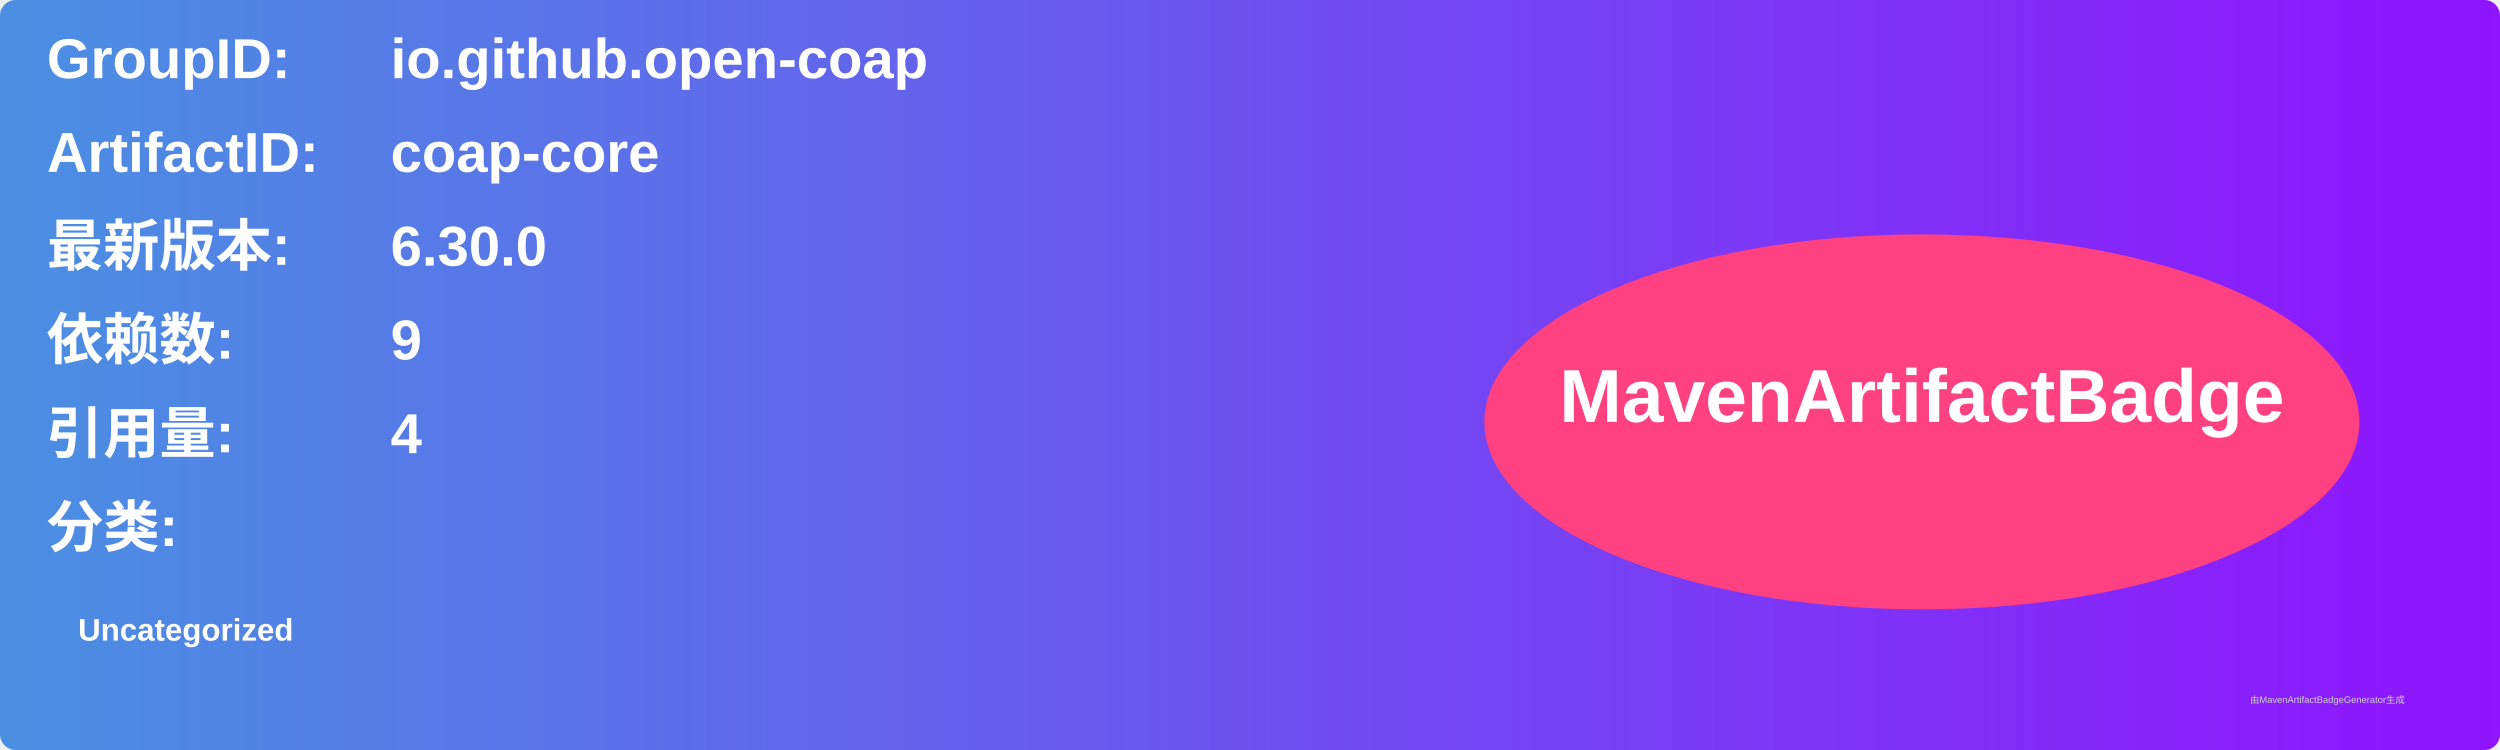
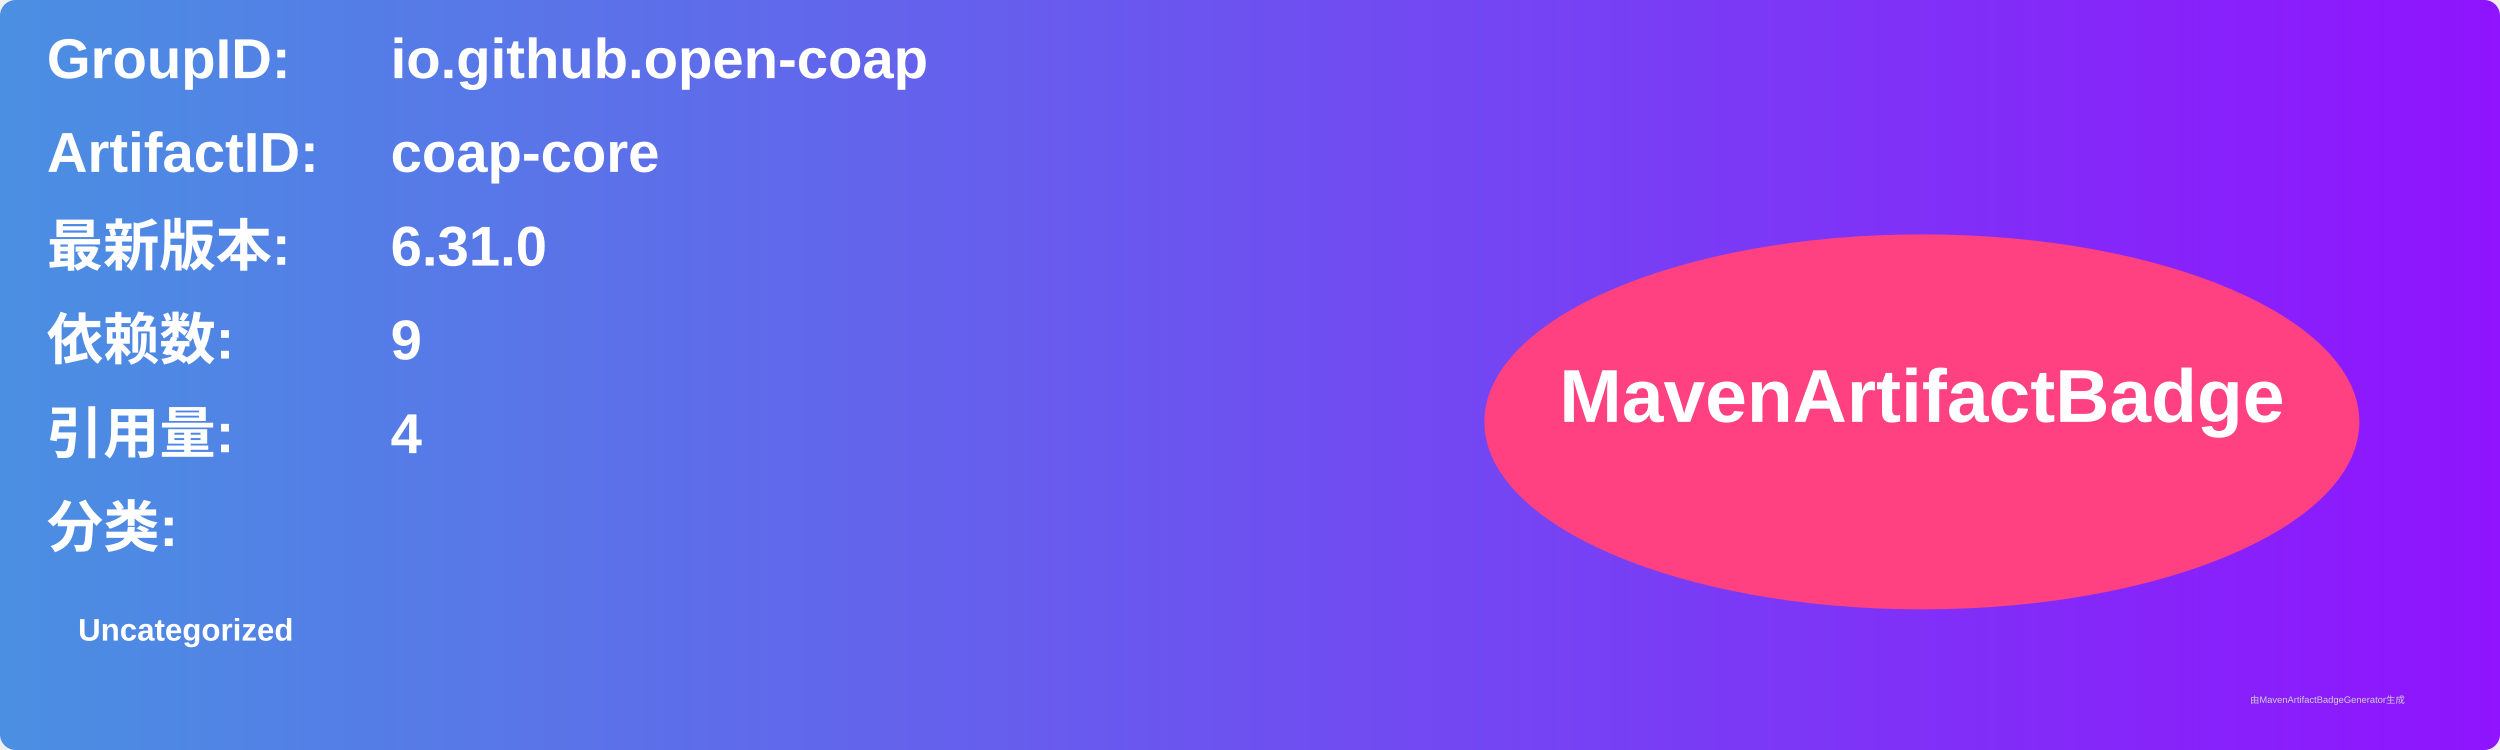
<svg xmlns="http://www.w3.org/2000/svg" width="800" height="240" viewBox="0 0 800 240">
  <linearGradient id="grad" x1="0%" y1="0%" x2="100%" y2="0%">
    <stop offset="0%" stop-color="#4a90e2" />
    <stop offset="100%" stop-color="#9013fe" />
  </linearGradient>
  <rect width="100%" height="100%" rx="5" ry="5" fill="url(#grad)" />
  <g transform="translate(15, 15)">
    <text x="0" y="10" font-family="Arial" font-size="18" fill="white" font-weight="bold" width="260">GroupID:</text>
    <text x="110" y="10" font-family="Arial" font-size="18" fill="white" font-weight="bold" width="460">io.github.open-coap</text>
    <text x="0" y="40" font-family="Arial" font-size="18" fill="white" font-weight="bold" width="260">ArtifactID:</text>
    <text x="110" y="40" font-family="Arial" font-size="18" fill="white" font-weight="bold" width="460">coap-core</text>
    <text x="0" y="70" font-family="Arial" font-size="18" fill="white" font-weight="bold">最新版本:</text>
    <text x="110" y="70" font-family="Arial" font-size="18" fill="white" font-weight="bold">
-       <tspan font-weight="bold">6.30.0</tspan>
+       <tspan font-weight="bold">6.31.0</tspan>
    </text>
    <text x="0" y="100" font-family="Arial" font-size="18" fill="white" font-weight="bold">依赖数: </text>
    <text x="110" y="100" font-family="Arial" font-size="18" fill="white">
      <tspan font-weight="bold">9</tspan>
    </text>
    <text x="0" y="130" font-family="Arial" font-size="18" fill="white" font-weight="bold">引用量: </text>
    <text x="110" y="130" font-family="Arial" font-size="18" fill="white">
      <tspan font-weight="bold">4</tspan>
    </text>
    <text x="0" y="160" font-family="Arial" font-size="18" fill="white" font-weight="bold">分类:</text>
    <text x="10" y="190" font-family="Arial" font-size="10" fill="white">
      <tspan font-weight="bold">Uncategorized</tspan>
    </text>
    <ellipse cx="600" cy="120" rx="140" ry="60" fill="#ff4081" />
    <text x="600" y="120" text-anchor="middle" font-family="Arial" font-size="24" fill="white" font-weight="bold">MavenArtifactBadge</text>
  </g>
  <text x="720" y="225" font-family="Arial" font-size="3" fill="#d0d0d0">由MavenArtifactBadgeGenerator生成</text>
</svg>
